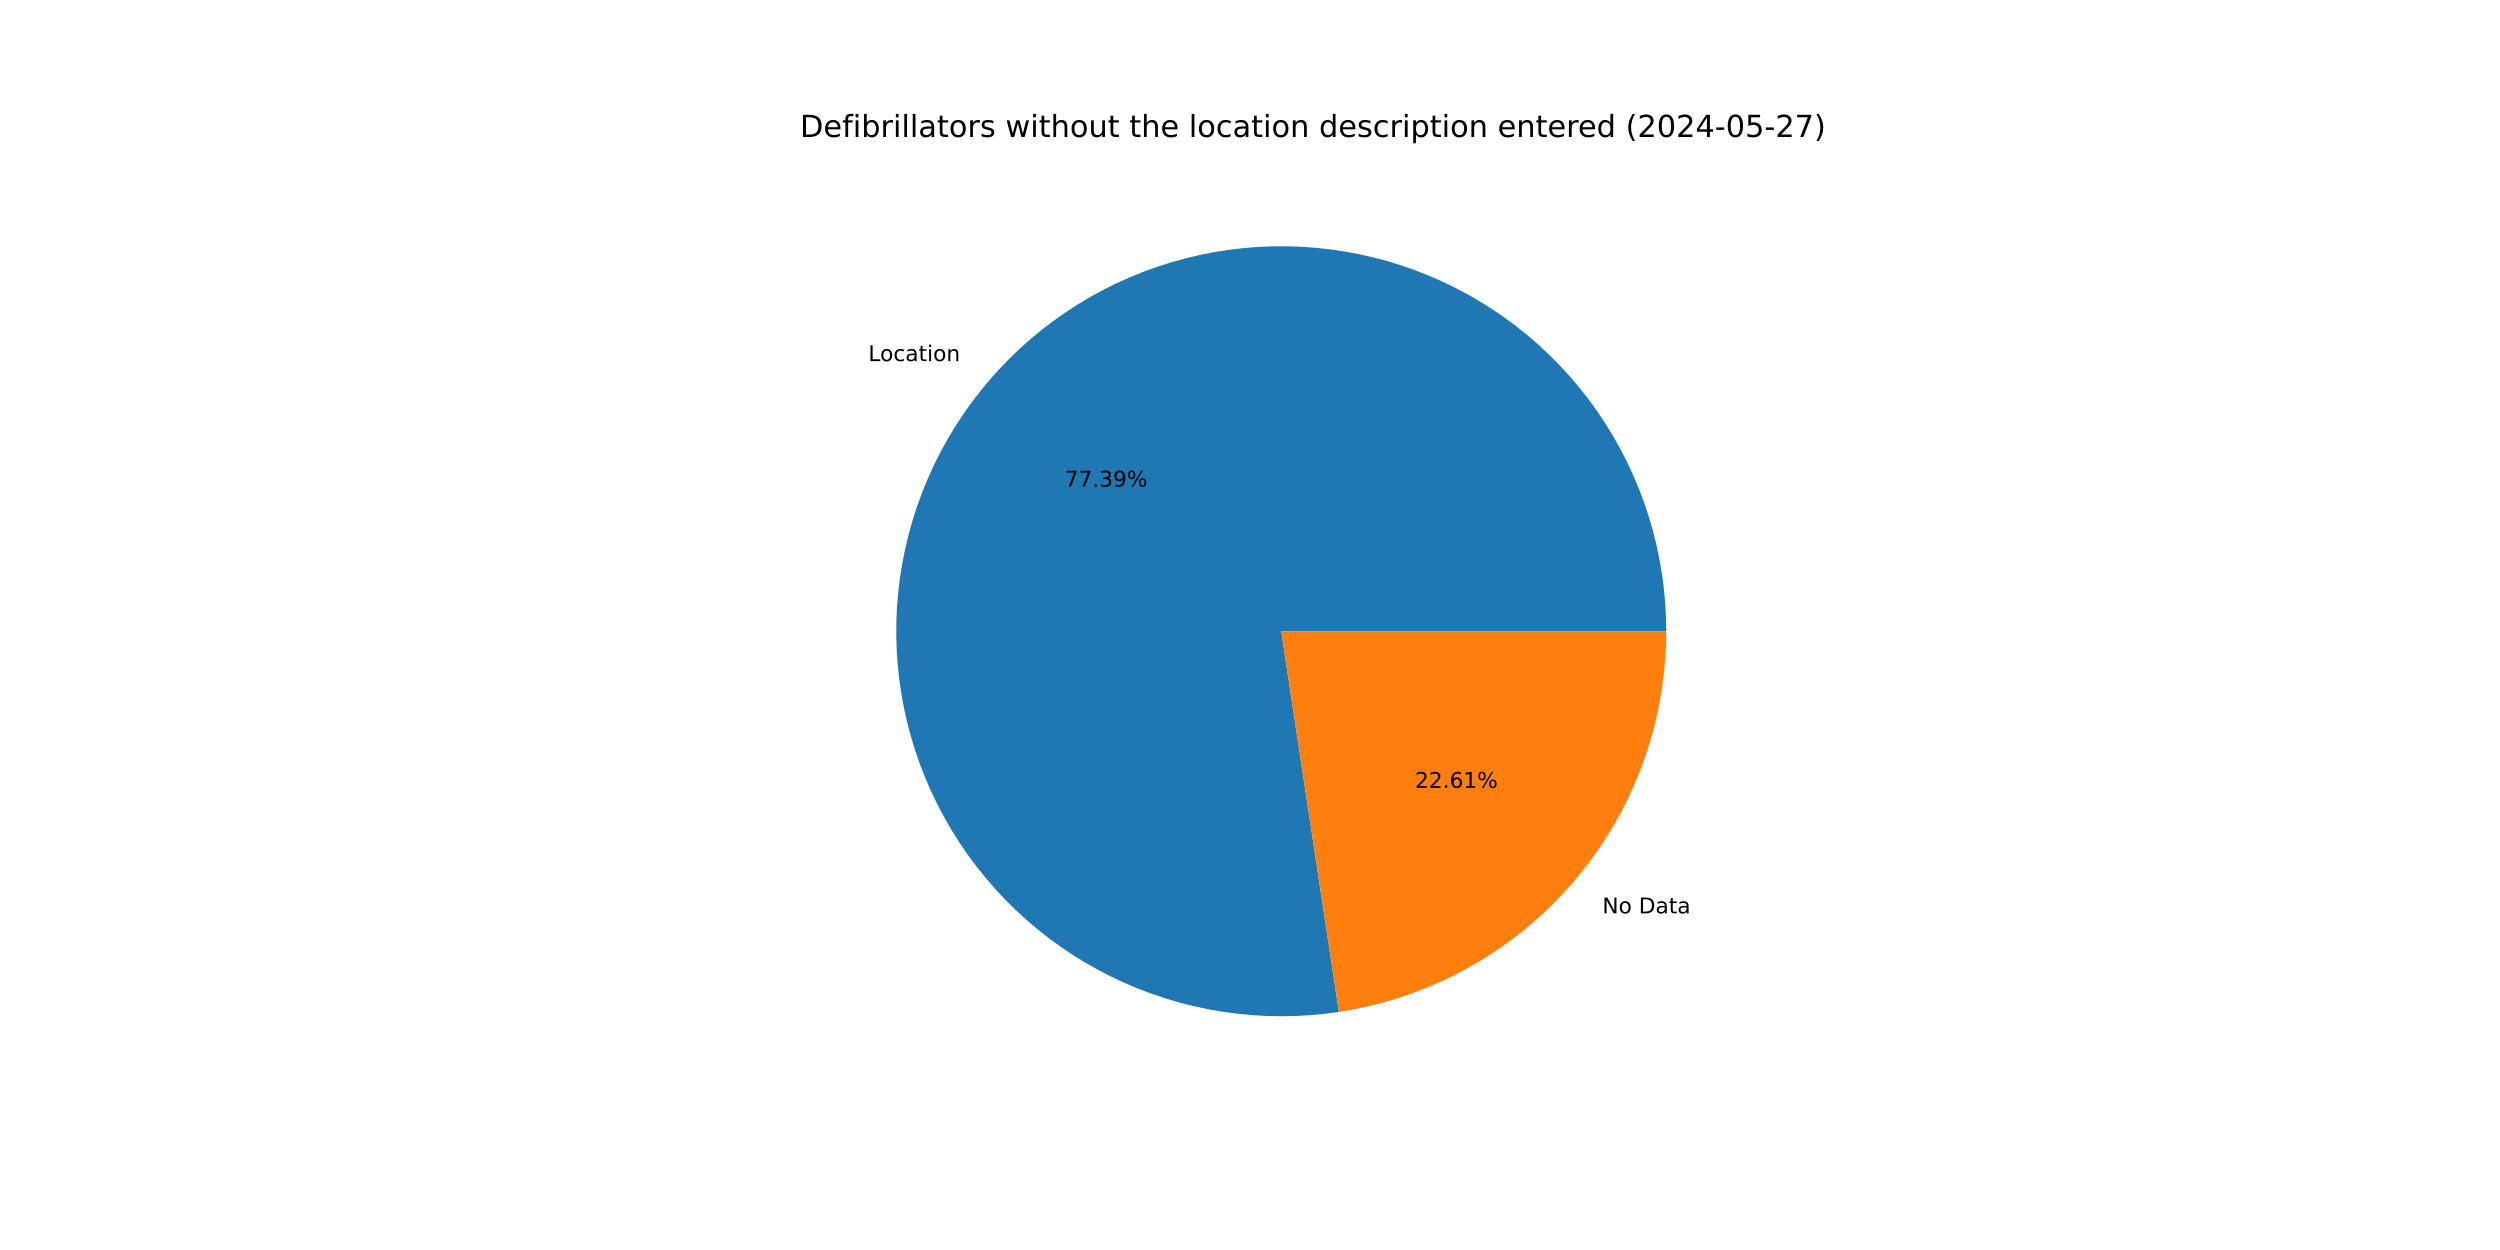
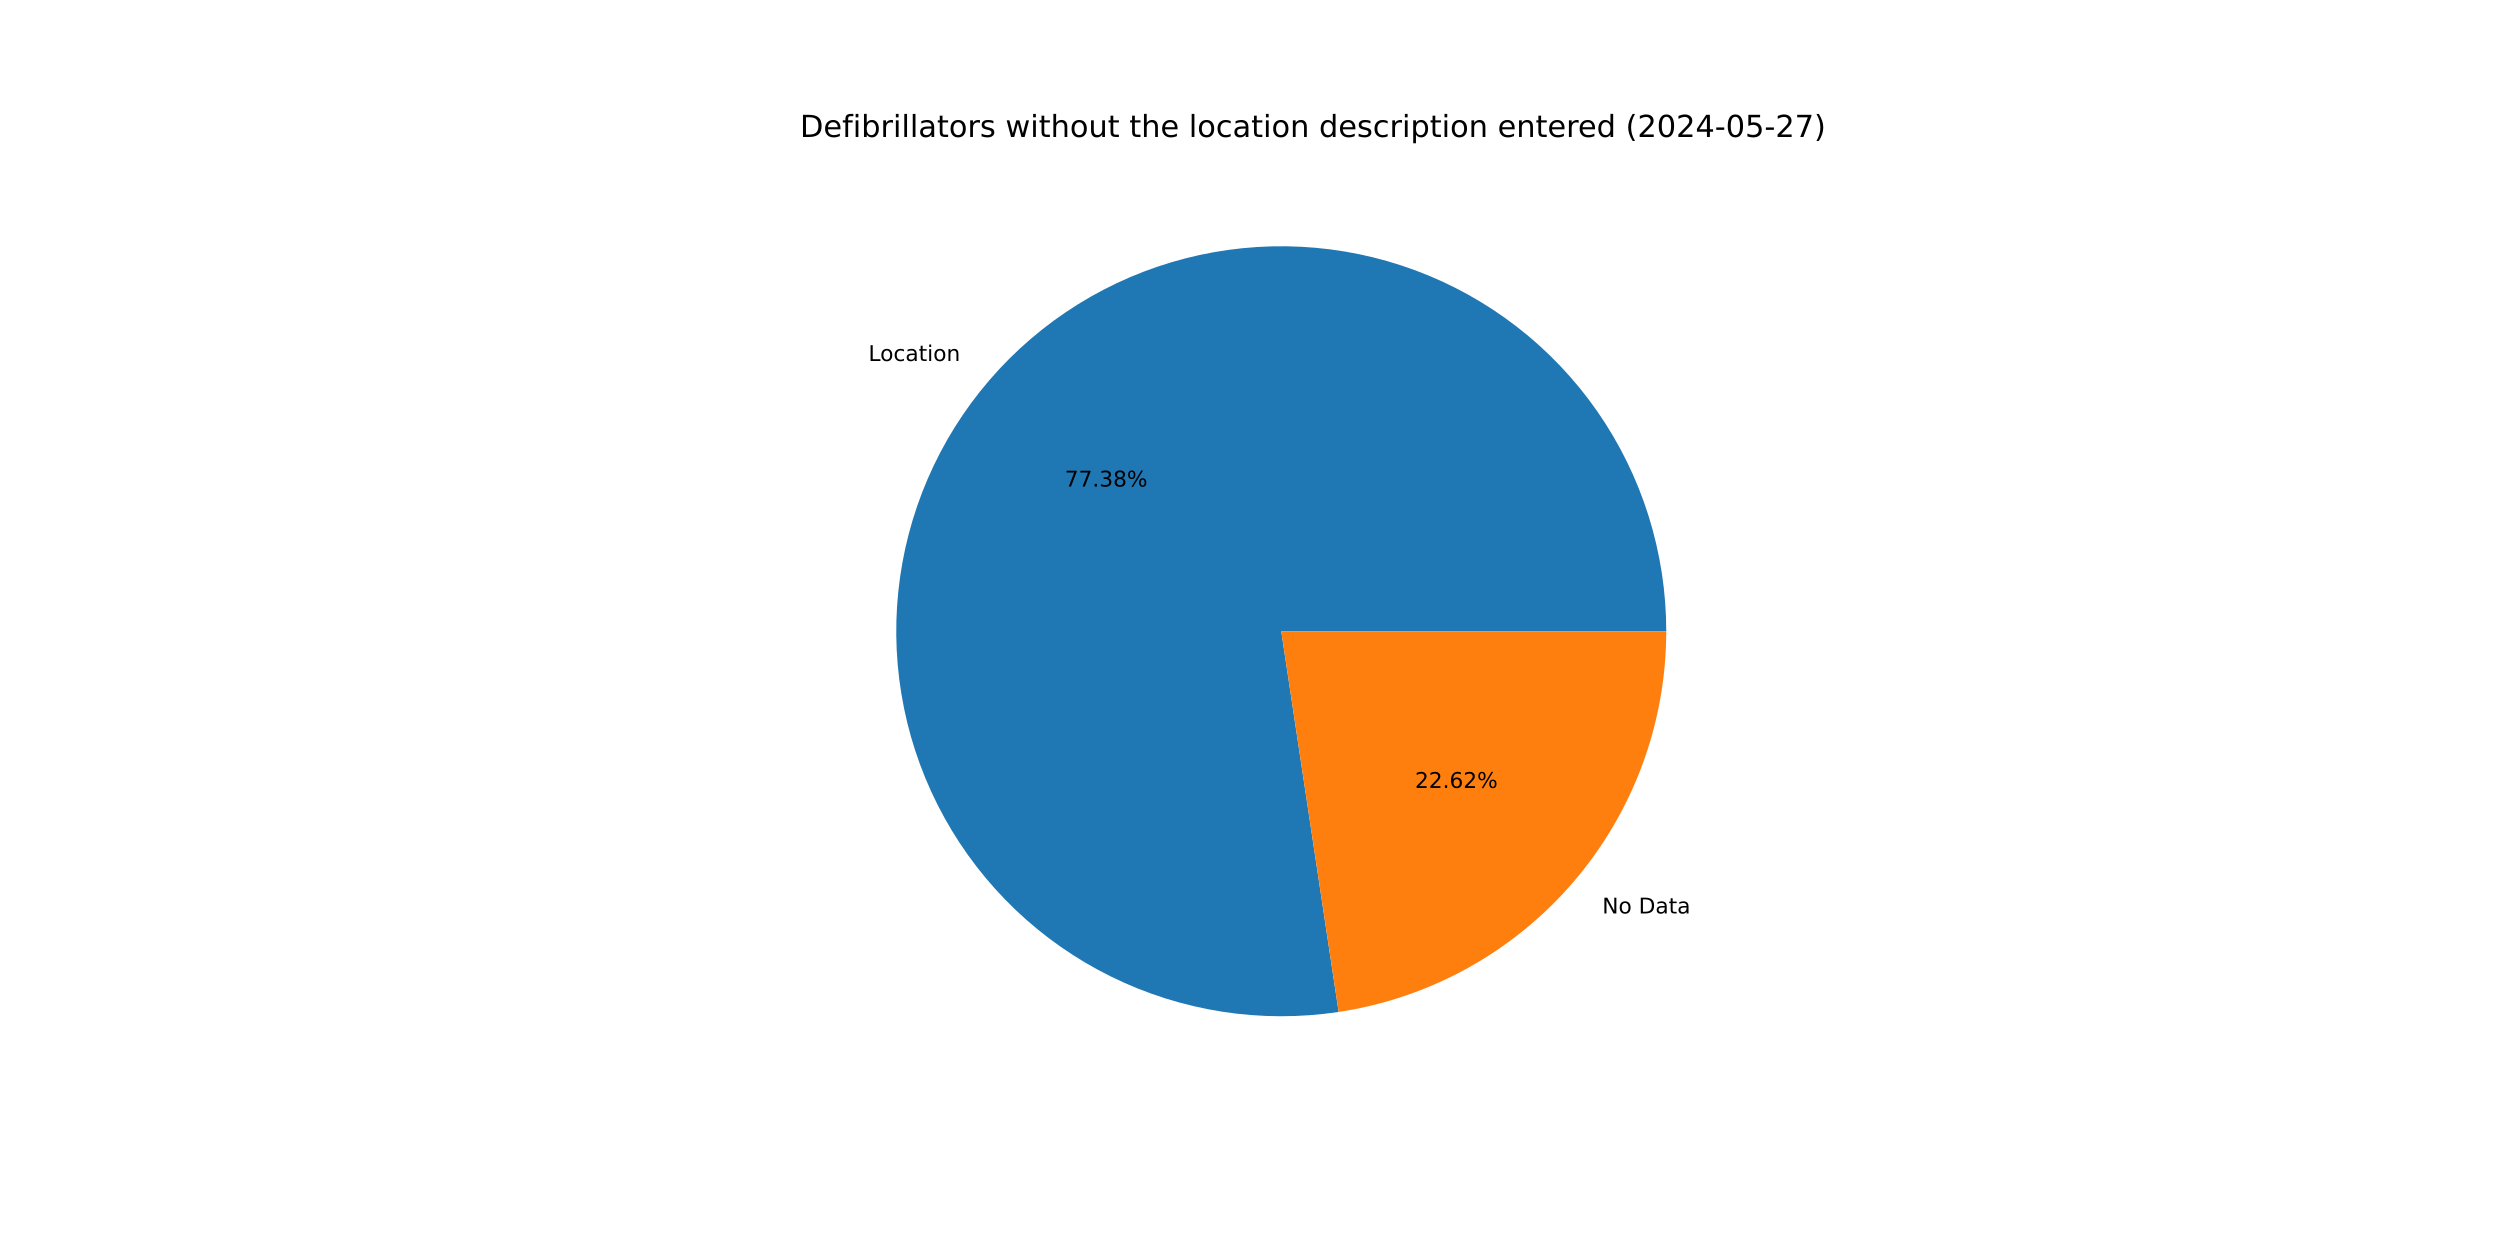
<svg xmlns="http://www.w3.org/2000/svg" xmlns:xlink="http://www.w3.org/1999/xlink" width="1152pt" height="576pt" viewBox="0 0 1152 576" version="1.1">
  <defs>
    <style type="text/css">*{stroke-linejoin: round; stroke-linecap: butt}</style>
  </defs>
  <g id="figure_1">
    <g id="patch_1">
      <path d="M 0 576  L 1152 576  L 1152 0  L 0 0  z " style="fill: #ffffff" />
    </g>
    <g id="axes_1">
      <g id="patch_2">
-         <path d="M 767.808 290.88  C 767.808 272.873 765.066 254.97 759.678 237.788  C 754.289 220.606 746.315 204.345 736.031 189.563  C 725.747 174.781 713.273 161.651 699.037 150.624  C 684.801 139.597 668.968 130.802 652.085 124.541  C 635.201 118.28 617.462 114.626 599.478 113.704  C 581.495 112.783 563.475 114.605 546.04 119.107  C 528.605 123.61 511.957 130.741 496.668 140.255  C 481.379 149.769 467.628 161.555 455.887 175.208  C 444.146 188.862 434.552 204.223 427.436 220.764  C 420.319 237.305 415.762 254.834 413.921 272.747  C 412.081 290.66 412.978 308.749 416.582 326.391  C 420.187 344.034 426.457 361.026 435.176 376.781  C 443.895 392.537 454.962 406.873 467.997 419.297  C 481.031 431.721 495.882 442.089 512.037 450.043  C 528.192 457.997 545.464 463.445 563.26 466.2  C 581.055 468.954 599.166 468.984 616.97 466.287  L 590.4 290.88  z " style="fill: #1f77b4" />
+         <path d="M 767.808 290.88  C 767.808 272.875 765.067 254.975 759.68 237.796  C 754.292 220.616 746.321 204.356 736.04 189.575  C 725.759 174.795 713.287 161.665 699.055 150.638  C 684.822 139.611 668.993 130.815 652.113 124.552  C 635.233 118.289 617.497 114.632 599.516 113.706  C 581.535 112.781 563.518 114.599 546.084 119.096  C 528.65 123.594 512.002 130.719 496.713 140.227  C 481.424 149.735 467.671 161.515 455.927 175.163  C 444.183 188.81 434.585 204.166 427.463 220.702  C 420.34 237.238 415.777 254.762 413.929 272.672  C 412.081 290.581 412.97 308.668 416.566 326.31  C 420.162 343.952 426.422 360.944 435.132 376.702  C 443.842 392.459 454.9 406.8 467.925 419.229  C 480.951 431.659 495.794 442.034 511.942 449.996  C 528.09 457.959 545.357 463.417 563.148 466.182  C 580.938 468.948 599.047 468.989 616.851 466.305  L 590.4 290.88  z " style="fill: #1f77b4" />
      </g>
      <g id="patch_3">
-         <path d="M 616.97 466.287  C 658.928 459.931 697.244 438.727 724.913 406.552  C 752.582 374.376 767.808 333.316 767.808 290.88  L 590.4 290.88  z " style="fill: #ff7f0e" />
+         <path d="M 616.851 466.305  C 658.833 459.975 697.18 438.78 724.873 406.597  C 752.567 374.415 767.808 333.337 767.808 290.88  L 590.4 290.88  z " style="fill: #ff7f0e" />
      </g>
      <g id="matplotlib.axis_1" />
      <g id="matplotlib.axis_2" />
      <g id="text_1">
-         <g transform="translate(400.1391 166.4006) scale(0.1 -0.1)">
+         <g transform="translate(400.1825 166.3502) scale(0.1 -0.1)">
          <defs>
            <path id="DejaVuSans-4c" d="M 628 4666  L 1259 4666  L 1259 531  L 3531 531  L 3531 0  L 628 0  L 628 4666  z " transform="scale(0.015625)" />
            <path id="DejaVuSans-6f" d="M 1959 3097  Q 1497 3097 1228 2736  Q 959 2375 959 1747  Q 959 1119 1226 758  Q 1494 397 1959 397  Q 2419 397 2687 759  Q 2956 1122 2956 1747  Q 2956 2369 2687 2733  Q 2419 3097 1959 3097  z M 1959 3584  Q 2709 3584 3137 3096  Q 3566 2609 3566 1747  Q 3566 888 3137 398  Q 2709 -91 1959 -91  Q 1206 -91 779 398  Q 353 888 353 1747  Q 353 2609 779 3096  Q 1206 3584 1959 3584  z " transform="scale(0.015625)" />
            <path id="DejaVuSans-63" d="M 3122 3366  L 3122 2828  Q 2878 2963 2633 3030  Q 2388 3097 2138 3097  Q 1578 3097 1268 2742  Q 959 2388 959 1747  Q 959 1106 1268 751  Q 1578 397 2138 397  Q 2388 397 2633 464  Q 2878 531 3122 666  L 3122 134  Q 2881 22 2623 -34  Q 2366 -91 2075 -91  Q 1284 -91 818 406  Q 353 903 353 1747  Q 353 2603 823 3093  Q 1294 3584 2113 3584  Q 2378 3584 2631 3529  Q 2884 3475 3122 3366  z " transform="scale(0.015625)" />
            <path id="DejaVuSans-61" d="M 2194 1759  Q 1497 1759 1228 1600  Q 959 1441 959 1056  Q 959 750 1161 570  Q 1363 391 1709 391  Q 2188 391 2477 730  Q 2766 1069 2766 1631  L 2766 1759  L 2194 1759  z M 3341 1997  L 3341 0  L 2766 0  L 2766 531  Q 2569 213 2275 61  Q 1981 -91 1556 -91  Q 1019 -91 701 211  Q 384 513 384 1019  Q 384 1609 779 1909  Q 1175 2209 1959 2209  L 2766 2209  L 2766 2266  Q 2766 2663 2505 2880  Q 2244 3097 1772 3097  Q 1472 3097 1187 3025  Q 903 2953 641 2809  L 641 3341  Q 956 3463 1253 3523  Q 1550 3584 1831 3584  Q 2591 3584 2966 3190  Q 3341 2797 3341 1997  z " transform="scale(0.015625)" />
            <path id="DejaVuSans-74" d="M 1172 4494  L 1172 3500  L 2356 3500  L 2356 3053  L 1172 3053  L 1172 1153  Q 1172 725 1289 603  Q 1406 481 1766 481  L 2356 481  L 2356 0  L 1766 0  Q 1100 0 847 248  Q 594 497 594 1153  L 594 3053  L 172 3053  L 172 3500  L 594 3500  L 594 4494  L 1172 4494  z " transform="scale(0.015625)" />
            <path id="DejaVuSans-69" d="M 603 3500  L 1178 3500  L 1178 0  L 603 0  L 603 3500  z M 603 4863  L 1178 4863  L 1178 4134  L 603 4134  L 603 4863  z " transform="scale(0.015625)" />
            <path id="DejaVuSans-6e" d="M 3513 2113  L 3513 0  L 2938 0  L 2938 2094  Q 2938 2591 2744 2837  Q 2550 3084 2163 3084  Q 1697 3084 1428 2787  Q 1159 2491 1159 1978  L 1159 0  L 581 0  L 581 3500  L 1159 3500  L 1159 2956  Q 1366 3272 1645 3428  Q 1925 3584 2291 3584  Q 2894 3584 3203 3211  Q 3513 2838 3513 2113  z " transform="scale(0.015625)" />
          </defs>
          <use xlink:href="#DejaVuSans-4c" />
          <use xlink:href="#DejaVuSans-6f" x="53.963" />
          <use xlink:href="#DejaVuSans-63" x="115.145" />
          <use xlink:href="#DejaVuSans-61" x="170.125" />
          <use xlink:href="#DejaVuSans-74" x="231.404" />
          <use xlink:href="#DejaVuSans-69" x="270.613" />
          <use xlink:href="#DejaVuSans-6f" x="298.396" />
          <use xlink:href="#DejaVuSans-6e" x="359.578" />
        </g>
      </g>
      <g id="text_2">
-         <g transform="translate(490.6275 224.2364) scale(0.1 -0.1)">
+         <g transform="translate(490.6512 224.2089) scale(0.1 -0.1)">
          <defs>
            <path id="DejaVuSans-37" d="M 525 4666  L 3525 4666  L 3525 4397  L 1831 0  L 1172 0  L 2766 4134  L 525 4134  L 525 4666  z " transform="scale(0.015625)" />
            <path id="DejaVuSans-2e" d="M 684 794  L 1344 794  L 1344 0  L 684 0  L 684 794  z " transform="scale(0.015625)" />
            <path id="DejaVuSans-33" d="M 2597 2516  Q 3050 2419 3304 2112  Q 3559 1806 3559 1356  Q 3559 666 3084 287  Q 2609 -91 1734 -91  Q 1441 -91 1130 -33  Q 819 25 488 141  L 488 750  Q 750 597 1062 519  Q 1375 441 1716 441  Q 2309 441 2620 675  Q 2931 909 2931 1356  Q 2931 1769 2642 2001  Q 2353 2234 1838 2234  L 1294 2234  L 1294 2753  L 1863 2753  Q 2328 2753 2575 2939  Q 2822 3125 2822 3475  Q 2822 3834 2567 4026  Q 2313 4219 1838 4219  Q 1578 4219 1281 4162  Q 984 4106 628 3988  L 628 4550  Q 988 4650 1302 4700  Q 1616 4750 1894 4750  Q 2613 4750 3031 4423  Q 3450 4097 3450 3541  Q 3450 3153 3228 2886  Q 3006 2619 2597 2516  z " transform="scale(0.015625)" />
-             <path id="DejaVuSans-39" d="M 703 97  L 703 672  Q 941 559 1184 500  Q 1428 441 1663 441  Q 2288 441 2617 861  Q 2947 1281 2994 2138  Q 2813 1869 2534 1725  Q 2256 1581 1919 1581  Q 1219 1581 811 2004  Q 403 2428 403 3163  Q 403 3881 828 4315  Q 1253 4750 1959 4750  Q 2769 4750 3195 4129  Q 3622 3509 3622 2328  Q 3622 1225 3098 567  Q 2575 -91 1691 -91  Q 1453 -91 1209 -44  Q 966 3 703 97  z M 1959 2075  Q 2384 2075 2632 2365  Q 2881 2656 2881 3163  Q 2881 3666 2632 3958  Q 2384 4250 1959 4250  Q 1534 4250 1286 3958  Q 1038 3666 1038 3163  Q 1038 2656 1286 2365  Q 1534 2075 1959 2075  z " transform="scale(0.015625)" />
+             <path id="DejaVuSans-38" d="M 2034 2216  Q 1584 2216 1326 1975  Q 1069 1734 1069 1313  Q 1069 891 1326 650  Q 1584 409 2034 409  Q 2484 409 2743 651  Q 3003 894 3003 1313  Q 3003 1734 2745 1975  Q 2488 2216 2034 2216  z M 1403 2484  Q 997 2584 770 2862  Q 544 3141 544 3541  Q 544 4100 942 4425  Q 1341 4750 2034 4750  Q 2731 4750 3128 4425  Q 3525 4100 3525 3541  Q 3525 3141 3298 2862  Q 3072 2584 2669 2484  Q 3125 2378 3379 2068  Q 3634 1759 3634 1313  Q 3634 634 3220 271  Q 2806 -91 2034 -91  Q 1263 -91 848 271  Q 434 634 434 1313  Q 434 1759 690 2068  Q 947 2378 1403 2484  z M 1172 3481  Q 1172 3119 1398 2916  Q 1625 2713 2034 2713  Q 2441 2713 2670 2916  Q 2900 3119 2900 3481  Q 2900 3844 2670 4047  Q 2441 4250 2034 4250  Q 1625 4250 1398 4047  Q 1172 3844 1172 3481  z " transform="scale(0.015625)" />
            <path id="DejaVuSans-25" d="M 4653 2053  Q 4381 2053 4226 1822  Q 4072 1591 4072 1178  Q 4072 772 4226 539  Q 4381 306 4653 306  Q 4919 306 5073 539  Q 5228 772 5228 1178  Q 5228 1588 5073 1820  Q 4919 2053 4653 2053  z M 4653 2450  Q 5147 2450 5437 2106  Q 5728 1763 5728 1178  Q 5728 594 5436 251  Q 5144 -91 4653 -91  Q 4153 -91 3862 251  Q 3572 594 3572 1178  Q 3572 1766 3864 2108  Q 4156 2450 4653 2450  z M 1428 4353  Q 1159 4353 1004 4120  Q 850 3888 850 3481  Q 850 3069 1003 2837  Q 1156 2606 1428 2606  Q 1700 2606 1854 2837  Q 2009 3069 2009 3481  Q 2009 3884 1853 4118  Q 1697 4353 1428 4353  z M 4250 4750  L 4750 4750  L 1831 -91  L 1331 -91  L 4250 4750  z M 1428 4750  Q 1922 4750 2215 4408  Q 2509 4066 2509 3481  Q 2509 2891 2217 2550  Q 1925 2209 1428 2209  Q 931 2209 642 2551  Q 353 2894 353 3481  Q 353 4063 643 4406  Q 934 4750 1428 4750  z " transform="scale(0.015625)" />
          </defs>
          <use xlink:href="#DejaVuSans-37" />
          <use xlink:href="#DejaVuSans-37" x="63.623" />
          <use xlink:href="#DejaVuSans-2e" x="127.246" />
          <use xlink:href="#DejaVuSans-33" x="159.033" />
-           <use xlink:href="#DejaVuSans-39" x="222.656" />
+           <use xlink:href="#DejaVuSans-38" x="222.656" />
          <use xlink:href="#DejaVuSans-25" x="286.279" />
        </g>
      </g>
      <g id="text_3">
-         <g transform="translate(738.364 420.8782) scale(0.1 -0.1)">
+         <g transform="translate(738.3206 420.9286) scale(0.1 -0.1)">
          <defs>
            <path id="DejaVuSans-4e" d="M 628 4666  L 1478 4666  L 3547 763  L 3547 4666  L 4159 4666  L 4159 0  L 3309 0  L 1241 3903  L 1241 0  L 628 0  L 628 4666  z " transform="scale(0.015625)" />
            <path id="DejaVuSans-20" transform="scale(0.015625)" />
            <path id="DejaVuSans-44" d="M 1259 4147  L 1259 519  L 2022 519  Q 2988 519 3436 956  Q 3884 1394 3884 2338  Q 3884 3275 3436 3711  Q 2988 4147 2022 4147  L 1259 4147  z M 628 4666  L 1925 4666  Q 3281 4666 3915 4102  Q 4550 3538 4550 2338  Q 4550 1131 3912 565  Q 3275 0 1925 0  L 628 0  L 628 4666  z " transform="scale(0.015625)" />
          </defs>
          <use xlink:href="#DejaVuSans-4e" />
          <use xlink:href="#DejaVuSans-6f" x="74.805" />
          <use xlink:href="#DejaVuSans-20" x="135.986" />
          <use xlink:href="#DejaVuSans-44" x="167.773" />
          <use xlink:href="#DejaVuSans-61" x="244.775" />
          <use xlink:href="#DejaVuSans-74" x="306.055" />
          <use xlink:href="#DejaVuSans-61" x="345.264" />
        </g>
      </g>
      <g id="text_4">
-         <g transform="translate(652.0428 363.0423) scale(0.1 -0.1)">
+         <g transform="translate(652.0191 363.0699) scale(0.1 -0.1)">
          <defs>
            <path id="DejaVuSans-32" d="M 1228 531  L 3431 531  L 3431 0  L 469 0  L 469 531  Q 828 903 1448 1529  Q 2069 2156 2228 2338  Q 2531 2678 2651 2914  Q 2772 3150 2772 3378  Q 2772 3750 2511 3984  Q 2250 4219 1831 4219  Q 1534 4219 1204 4116  Q 875 4013 500 3803  L 500 4441  Q 881 4594 1212 4672  Q 1544 4750 1819 4750  Q 2544 4750 2975 4387  Q 3406 4025 3406 3419  Q 3406 3131 3298 2873  Q 3191 2616 2906 2266  Q 2828 2175 2409 1742  Q 1991 1309 1228 531  z " transform="scale(0.015625)" />
            <path id="DejaVuSans-36" d="M 2113 2584  Q 1688 2584 1439 2293  Q 1191 2003 1191 1497  Q 1191 994 1439 701  Q 1688 409 2113 409  Q 2538 409 2786 701  Q 3034 994 3034 1497  Q 3034 2003 2786 2293  Q 2538 2584 2113 2584  z M 3366 4563  L 3366 3988  Q 3128 4100 2886 4159  Q 2644 4219 2406 4219  Q 1781 4219 1451 3797  Q 1122 3375 1075 2522  Q 1259 2794 1537 2939  Q 1816 3084 2150 3084  Q 2853 3084 3261 2657  Q 3669 2231 3669 1497  Q 3669 778 3244 343  Q 2819 -91 2113 -91  Q 1303 -91 875 529  Q 447 1150 447 2328  Q 447 3434 972 4092  Q 1497 4750 2381 4750  Q 2619 4750 2861 4703  Q 3103 4656 3366 4563  z " transform="scale(0.015625)" />
-             <path id="DejaVuSans-31" d="M 794 531  L 1825 531  L 1825 4091  L 703 3866  L 703 4441  L 1819 4666  L 2450 4666  L 2450 531  L 3481 531  L 3481 0  L 794 0  L 794 531  z " transform="scale(0.015625)" />
          </defs>
          <use xlink:href="#DejaVuSans-32" />
          <use xlink:href="#DejaVuSans-32" x="63.623" />
          <use xlink:href="#DejaVuSans-2e" x="127.246" />
          <use xlink:href="#DejaVuSans-36" x="159.033" />
-           <use xlink:href="#DejaVuSans-31" x="222.656" />
+           <use xlink:href="#DejaVuSans-32" x="222.656" />
          <use xlink:href="#DejaVuSans-25" x="286.279" />
        </g>
      </g>
      <g id="text_5">
        <g transform="translate(368.64 63.12) scale(0.14 -0.14)">
          <defs>
            <path id="DejaVuSans-65" d="M 3597 1894  L 3597 1613  L 953 1613  Q 991 1019 1311 708  Q 1631 397 2203 397  Q 2534 397 2845 478  Q 3156 559 3463 722  L 3463 178  Q 3153 47 2828 -22  Q 2503 -91 2169 -91  Q 1331 -91 842 396  Q 353 884 353 1716  Q 353 2575 817 3079  Q 1281 3584 2069 3584  Q 2775 3584 3186 3129  Q 3597 2675 3597 1894  z M 3022 2063  Q 3016 2534 2758 2815  Q 2500 3097 2075 3097  Q 1594 3097 1305 2825  Q 1016 2553 972 2059  L 3022 2063  z " transform="scale(0.015625)" />
            <path id="DejaVuSans-66" d="M 2375 4863  L 2375 4384  L 1825 4384  Q 1516 4384 1395 4259  Q 1275 4134 1275 3809  L 1275 3500  L 2222 3500  L 2222 3053  L 1275 3053  L 1275 0  L 697 0  L 697 3053  L 147 3053  L 147 3500  L 697 3500  L 697 3744  Q 697 4328 969 4595  Q 1241 4863 1831 4863  L 2375 4863  z " transform="scale(0.015625)" />
            <path id="DejaVuSans-62" d="M 3116 1747  Q 3116 2381 2855 2742  Q 2594 3103 2138 3103  Q 1681 3103 1420 2742  Q 1159 2381 1159 1747  Q 1159 1113 1420 752  Q 1681 391 2138 391  Q 2594 391 2855 752  Q 3116 1113 3116 1747  z M 1159 2969  Q 1341 3281 1617 3432  Q 1894 3584 2278 3584  Q 2916 3584 3314 3078  Q 3713 2572 3713 1747  Q 3713 922 3314 415  Q 2916 -91 2278 -91  Q 1894 -91 1617 61  Q 1341 213 1159 525  L 1159 0  L 581 0  L 581 4863  L 1159 4863  L 1159 2969  z " transform="scale(0.015625)" />
            <path id="DejaVuSans-72" d="M 2631 2963  Q 2534 3019 2420 3045  Q 2306 3072 2169 3072  Q 1681 3072 1420 2755  Q 1159 2438 1159 1844  L 1159 0  L 581 0  L 581 3500  L 1159 3500  L 1159 2956  Q 1341 3275 1631 3429  Q 1922 3584 2338 3584  Q 2397 3584 2469 3576  Q 2541 3569 2628 3553  L 2631 2963  z " transform="scale(0.015625)" />
            <path id="DejaVuSans-6c" d="M 603 4863  L 1178 4863  L 1178 0  L 603 0  L 603 4863  z " transform="scale(0.015625)" />
            <path id="DejaVuSans-73" d="M 2834 3397  L 2834 2853  Q 2591 2978 2328 3040  Q 2066 3103 1784 3103  Q 1356 3103 1142 2972  Q 928 2841 928 2578  Q 928 2378 1081 2264  Q 1234 2150 1697 2047  L 1894 2003  Q 2506 1872 2764 1633  Q 3022 1394 3022 966  Q 3022 478 2636 193  Q 2250 -91 1575 -91  Q 1294 -91 989 -36  Q 684 19 347 128  L 347 722  Q 666 556 975 473  Q 1284 391 1588 391  Q 1994 391 2212 530  Q 2431 669 2431 922  Q 2431 1156 2273 1281  Q 2116 1406 1581 1522  L 1381 1569  Q 847 1681 609 1914  Q 372 2147 372 2553  Q 372 3047 722 3315  Q 1072 3584 1716 3584  Q 2034 3584 2315 3537  Q 2597 3491 2834 3397  z " transform="scale(0.015625)" />
            <path id="DejaVuSans-77" d="M 269 3500  L 844 3500  L 1563 769  L 2278 3500  L 2956 3500  L 3675 769  L 4391 3500  L 4966 3500  L 4050 0  L 3372 0  L 2619 2869  L 1863 0  L 1184 0  L 269 3500  z " transform="scale(0.015625)" />
            <path id="DejaVuSans-68" d="M 3513 2113  L 3513 0  L 2938 0  L 2938 2094  Q 2938 2591 2744 2837  Q 2550 3084 2163 3084  Q 1697 3084 1428 2787  Q 1159 2491 1159 1978  L 1159 0  L 581 0  L 581 4863  L 1159 4863  L 1159 2956  Q 1366 3272 1645 3428  Q 1925 3584 2291 3584  Q 2894 3584 3203 3211  Q 3513 2838 3513 2113  z " transform="scale(0.015625)" />
            <path id="DejaVuSans-75" d="M 544 1381  L 544 3500  L 1119 3500  L 1119 1403  Q 1119 906 1312 657  Q 1506 409 1894 409  Q 2359 409 2629 706  Q 2900 1003 2900 1516  L 2900 3500  L 3475 3500  L 3475 0  L 2900 0  L 2900 538  Q 2691 219 2414 64  Q 2138 -91 1772 -91  Q 1169 -91 856 284  Q 544 659 544 1381  z M 1991 3584  L 1991 3584  z " transform="scale(0.015625)" />
            <path id="DejaVuSans-64" d="M 2906 2969  L 2906 4863  L 3481 4863  L 3481 0  L 2906 0  L 2906 525  Q 2725 213 2448 61  Q 2172 -91 1784 -91  Q 1150 -91 751 415  Q 353 922 353 1747  Q 353 2572 751 3078  Q 1150 3584 1784 3584  Q 2172 3584 2448 3432  Q 2725 3281 2906 2969  z M 947 1747  Q 947 1113 1208 752  Q 1469 391 1925 391  Q 2381 391 2643 752  Q 2906 1113 2906 1747  Q 2906 2381 2643 2742  Q 2381 3103 1925 3103  Q 1469 3103 1208 2742  Q 947 2381 947 1747  z " transform="scale(0.015625)" />
            <path id="DejaVuSans-70" d="M 1159 525  L 1159 -1331  L 581 -1331  L 581 3500  L 1159 3500  L 1159 2969  Q 1341 3281 1617 3432  Q 1894 3584 2278 3584  Q 2916 3584 3314 3078  Q 3713 2572 3713 1747  Q 3713 922 3314 415  Q 2916 -91 2278 -91  Q 1894 -91 1617 61  Q 1341 213 1159 525  z M 3116 1747  Q 3116 2381 2855 2742  Q 2594 3103 2138 3103  Q 1681 3103 1420 2742  Q 1159 2381 1159 1747  Q 1159 1113 1420 752  Q 1681 391 2138 391  Q 2594 391 2855 752  Q 3116 1113 3116 1747  z " transform="scale(0.015625)" />
            <path id="DejaVuSans-28" d="M 1984 4856  Q 1566 4138 1362 3434  Q 1159 2731 1159 2009  Q 1159 1288 1364 580  Q 1569 -128 1984 -844  L 1484 -844  Q 1016 -109 783 600  Q 550 1309 550 2009  Q 550 2706 781 3412  Q 1013 4119 1484 4856  L 1984 4856  z " transform="scale(0.015625)" />
            <path id="DejaVuSans-30" d="M 2034 4250  Q 1547 4250 1301 3770  Q 1056 3291 1056 2328  Q 1056 1369 1301 889  Q 1547 409 2034 409  Q 2525 409 2770 889  Q 3016 1369 3016 2328  Q 3016 3291 2770 3770  Q 2525 4250 2034 4250  z M 2034 4750  Q 2819 4750 3233 4129  Q 3647 3509 3647 2328  Q 3647 1150 3233 529  Q 2819 -91 2034 -91  Q 1250 -91 836 529  Q 422 1150 422 2328  Q 422 3509 836 4129  Q 1250 4750 2034 4750  z " transform="scale(0.015625)" />
            <path id="DejaVuSans-34" d="M 2419 4116  L 825 1625  L 2419 1625  L 2419 4116  z M 2253 4666  L 3047 4666  L 3047 1625  L 3713 1625  L 3713 1100  L 3047 1100  L 3047 0  L 2419 0  L 2419 1100  L 313 1100  L 313 1709  L 2253 4666  z " transform="scale(0.015625)" />
            <path id="DejaVuSans-2d" d="M 313 2009  L 1997 2009  L 1997 1497  L 313 1497  L 313 2009  z " transform="scale(0.015625)" />
            <path id="DejaVuSans-35" d="M 691 4666  L 3169 4666  L 3169 4134  L 1269 4134  L 1269 2991  Q 1406 3038 1543 3061  Q 1681 3084 1819 3084  Q 2600 3084 3056 2656  Q 3513 2228 3513 1497  Q 3513 744 3044 326  Q 2575 -91 1722 -91  Q 1428 -91 1123 -41  Q 819 9 494 109  L 494 744  Q 775 591 1075 516  Q 1375 441 1709 441  Q 2250 441 2565 725  Q 2881 1009 2881 1497  Q 2881 1984 2565 2268  Q 2250 2553 1709 2553  Q 1456 2553 1204 2497  Q 953 2441 691 2322  L 691 4666  z " transform="scale(0.015625)" />
            <path id="DejaVuSans-29" d="M 513 4856  L 1013 4856  Q 1481 4119 1714 3412  Q 1947 2706 1947 2009  Q 1947 1309 1714 600  Q 1481 -109 1013 -844  L 513 -844  Q 928 -128 1133 580  Q 1338 1288 1338 2009  Q 1338 2731 1133 3434  Q 928 4138 513 4856  z " transform="scale(0.015625)" />
          </defs>
          <use xlink:href="#DejaVuSans-44" />
          <use xlink:href="#DejaVuSans-65" x="77.002" />
          <use xlink:href="#DejaVuSans-66" x="138.525" />
          <use xlink:href="#DejaVuSans-69" x="173.73" />
          <use xlink:href="#DejaVuSans-62" x="201.514" />
          <use xlink:href="#DejaVuSans-72" x="264.99" />
          <use xlink:href="#DejaVuSans-69" x="306.104" />
          <use xlink:href="#DejaVuSans-6c" x="333.887" />
          <use xlink:href="#DejaVuSans-6c" x="361.67" />
          <use xlink:href="#DejaVuSans-61" x="389.453" />
          <use xlink:href="#DejaVuSans-74" x="450.732" />
          <use xlink:href="#DejaVuSans-6f" x="489.941" />
          <use xlink:href="#DejaVuSans-72" x="551.123" />
          <use xlink:href="#DejaVuSans-73" x="592.236" />
          <use xlink:href="#DejaVuSans-20" x="644.336" />
          <use xlink:href="#DejaVuSans-77" x="676.123" />
          <use xlink:href="#DejaVuSans-69" x="757.91" />
          <use xlink:href="#DejaVuSans-74" x="785.693" />
          <use xlink:href="#DejaVuSans-68" x="824.902" />
          <use xlink:href="#DejaVuSans-6f" x="888.281" />
          <use xlink:href="#DejaVuSans-75" x="949.463" />
          <use xlink:href="#DejaVuSans-74" x="1012.842" />
          <use xlink:href="#DejaVuSans-20" x="1052.051" />
          <use xlink:href="#DejaVuSans-74" x="1083.838" />
          <use xlink:href="#DejaVuSans-68" x="1123.047" />
          <use xlink:href="#DejaVuSans-65" x="1186.426" />
          <use xlink:href="#DejaVuSans-20" x="1247.949" />
          <use xlink:href="#DejaVuSans-6c" x="1279.736" />
          <use xlink:href="#DejaVuSans-6f" x="1307.52" />
          <use xlink:href="#DejaVuSans-63" x="1368.701" />
          <use xlink:href="#DejaVuSans-61" x="1423.682" />
          <use xlink:href="#DejaVuSans-74" x="1484.961" />
          <use xlink:href="#DejaVuSans-69" x="1524.17" />
          <use xlink:href="#DejaVuSans-6f" x="1551.953" />
          <use xlink:href="#DejaVuSans-6e" x="1613.135" />
          <use xlink:href="#DejaVuSans-20" x="1676.514" />
          <use xlink:href="#DejaVuSans-64" x="1708.301" />
          <use xlink:href="#DejaVuSans-65" x="1771.777" />
          <use xlink:href="#DejaVuSans-73" x="1833.301" />
          <use xlink:href="#DejaVuSans-63" x="1885.4" />
          <use xlink:href="#DejaVuSans-72" x="1940.381" />
          <use xlink:href="#DejaVuSans-69" x="1981.494" />
          <use xlink:href="#DejaVuSans-70" x="2009.277" />
          <use xlink:href="#DejaVuSans-74" x="2072.754" />
          <use xlink:href="#DejaVuSans-69" x="2111.963" />
          <use xlink:href="#DejaVuSans-6f" x="2139.746" />
          <use xlink:href="#DejaVuSans-6e" x="2200.928" />
          <use xlink:href="#DejaVuSans-20" x="2264.307" />
          <use xlink:href="#DejaVuSans-65" x="2296.094" />
          <use xlink:href="#DejaVuSans-6e" x="2357.617" />
          <use xlink:href="#DejaVuSans-74" x="2420.996" />
          <use xlink:href="#DejaVuSans-65" x="2460.205" />
          <use xlink:href="#DejaVuSans-72" x="2521.729" />
          <use xlink:href="#DejaVuSans-65" x="2560.592" />
          <use xlink:href="#DejaVuSans-64" x="2622.115" />
          <use xlink:href="#DejaVuSans-20" x="2685.592" />
          <use xlink:href="#DejaVuSans-28" x="2717.379" />
          <use xlink:href="#DejaVuSans-32" x="2756.393" />
          <use xlink:href="#DejaVuSans-30" x="2820.016" />
          <use xlink:href="#DejaVuSans-32" x="2883.639" />
          <use xlink:href="#DejaVuSans-34" x="2947.262" />
          <use xlink:href="#DejaVuSans-2d" x="3010.885" />
          <use xlink:href="#DejaVuSans-30" x="3046.969" />
          <use xlink:href="#DejaVuSans-35" x="3110.592" />
          <use xlink:href="#DejaVuSans-2d" x="3174.215" />
          <use xlink:href="#DejaVuSans-32" x="3210.299" />
          <use xlink:href="#DejaVuSans-37" x="3273.922" />
          <use xlink:href="#DejaVuSans-29" x="3337.545" />
        </g>
      </g>
    </g>
  </g>
</svg>
